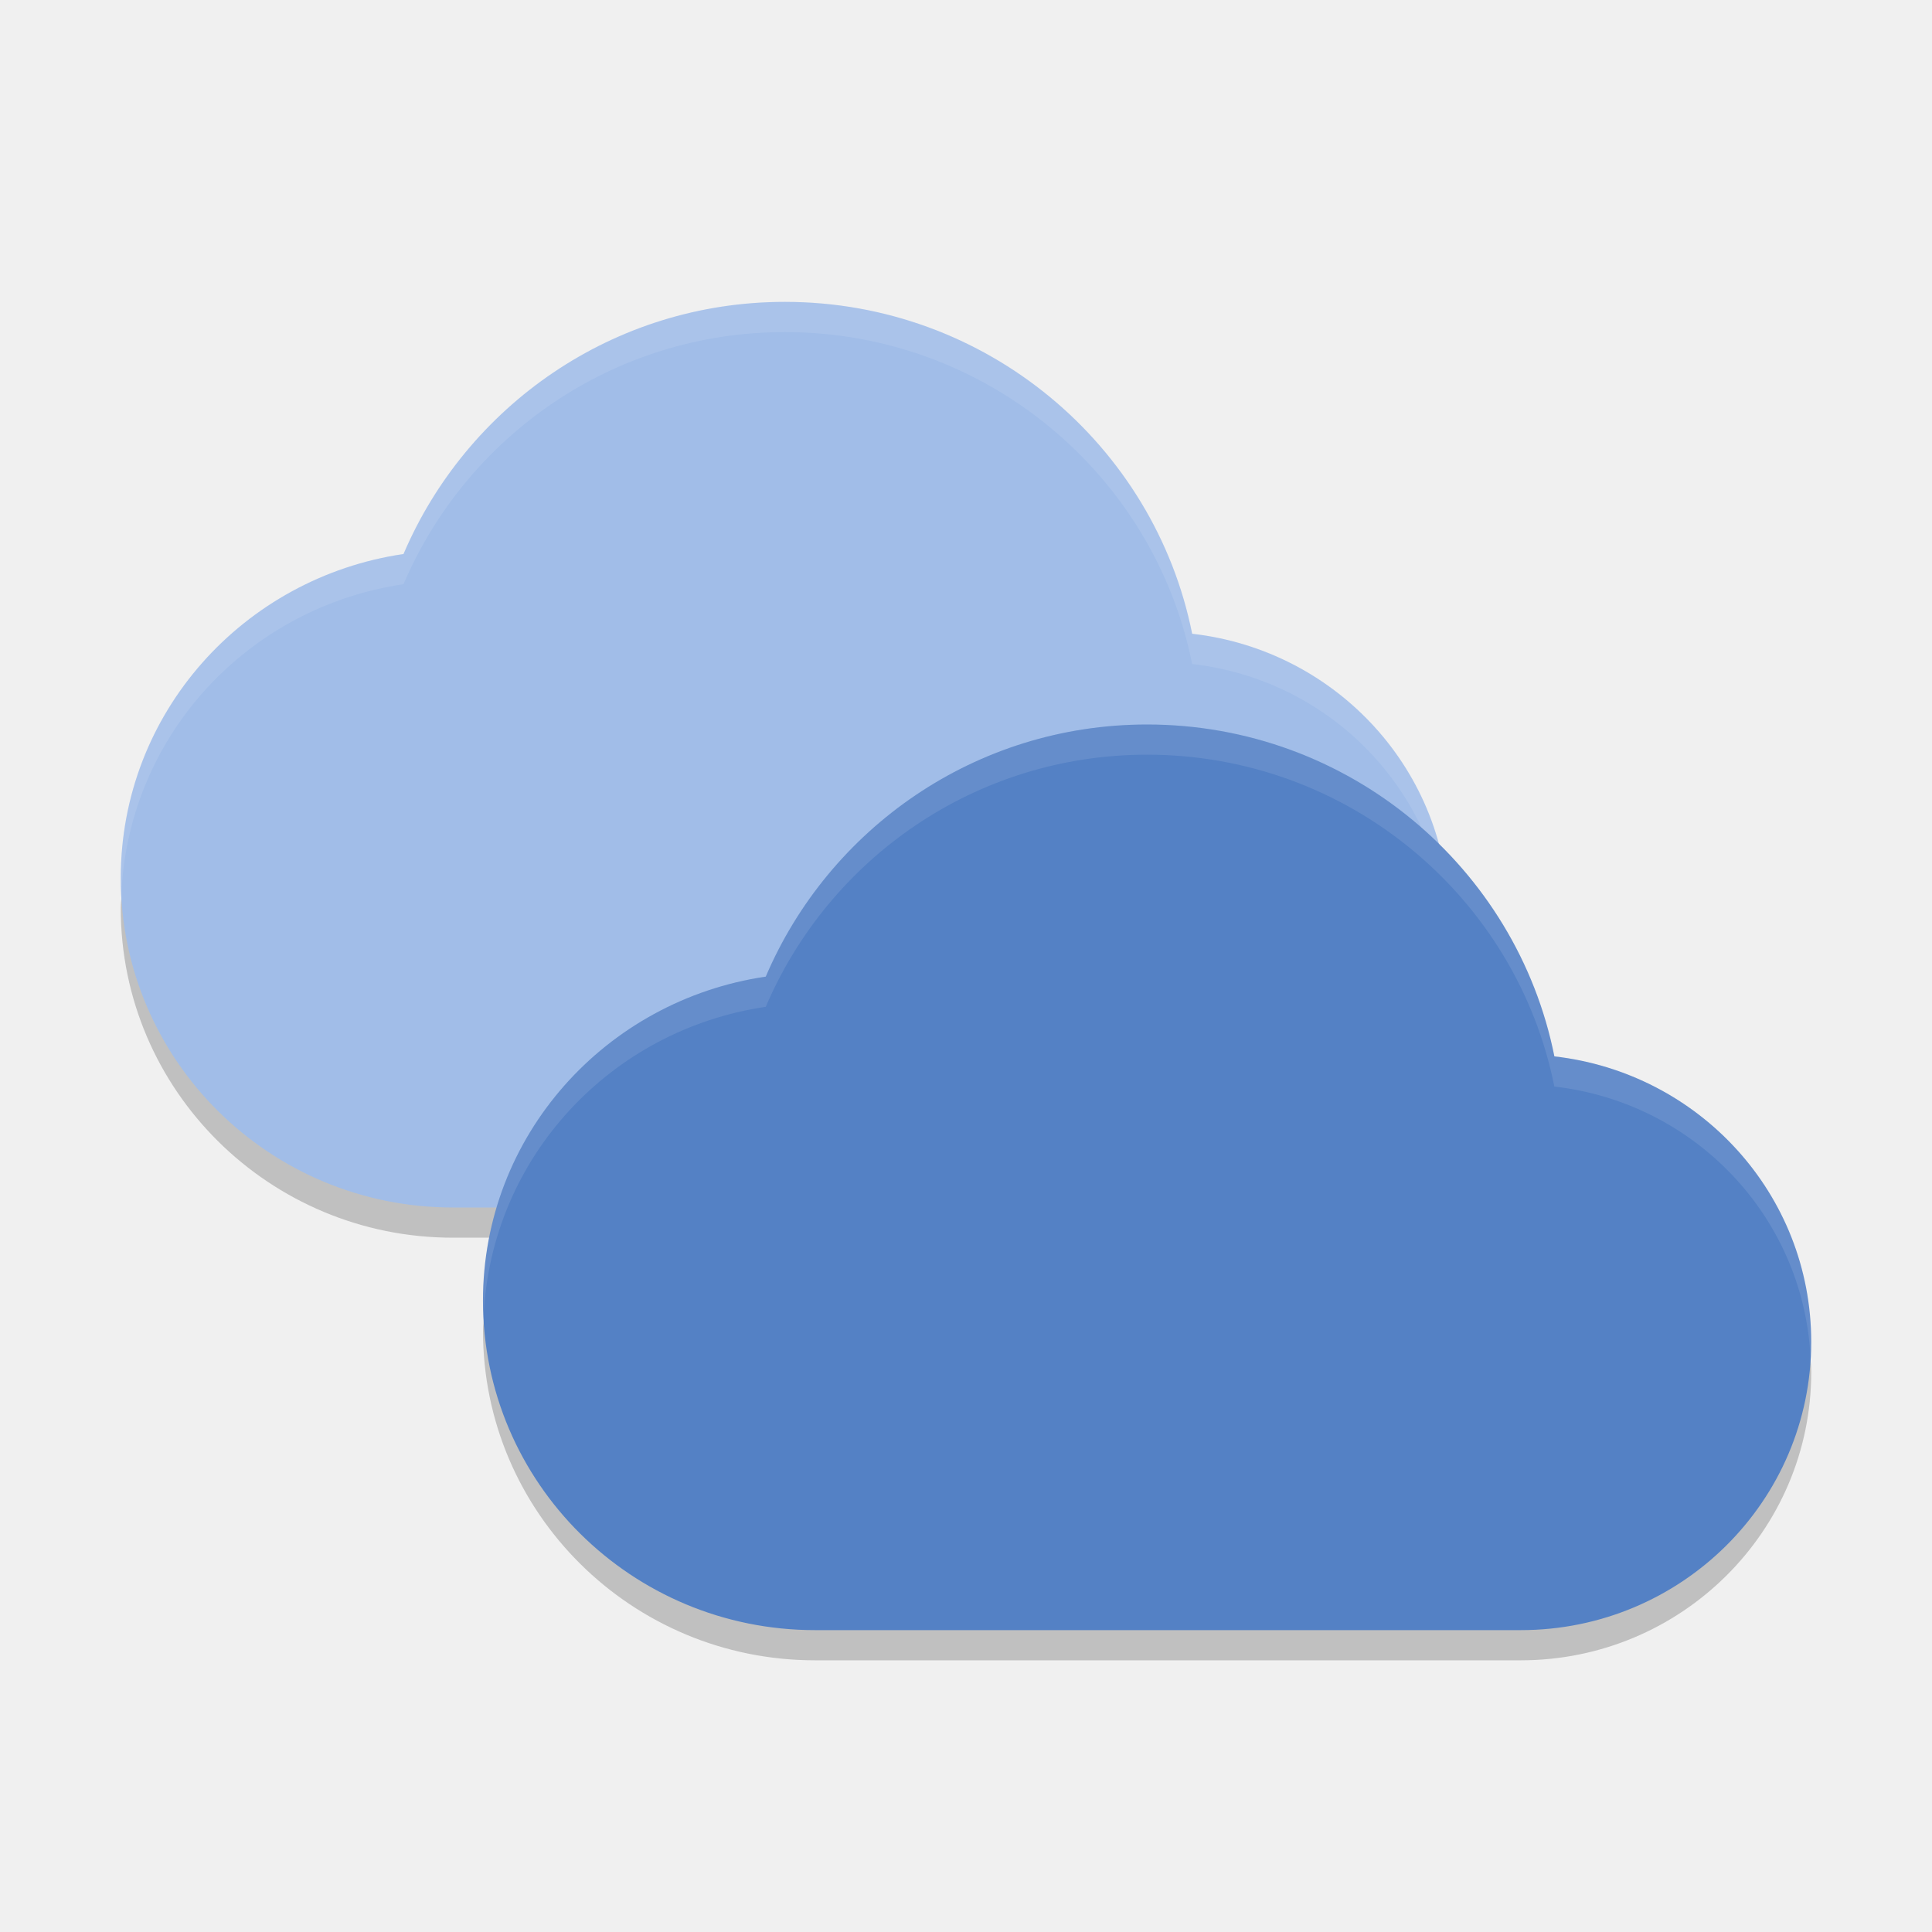
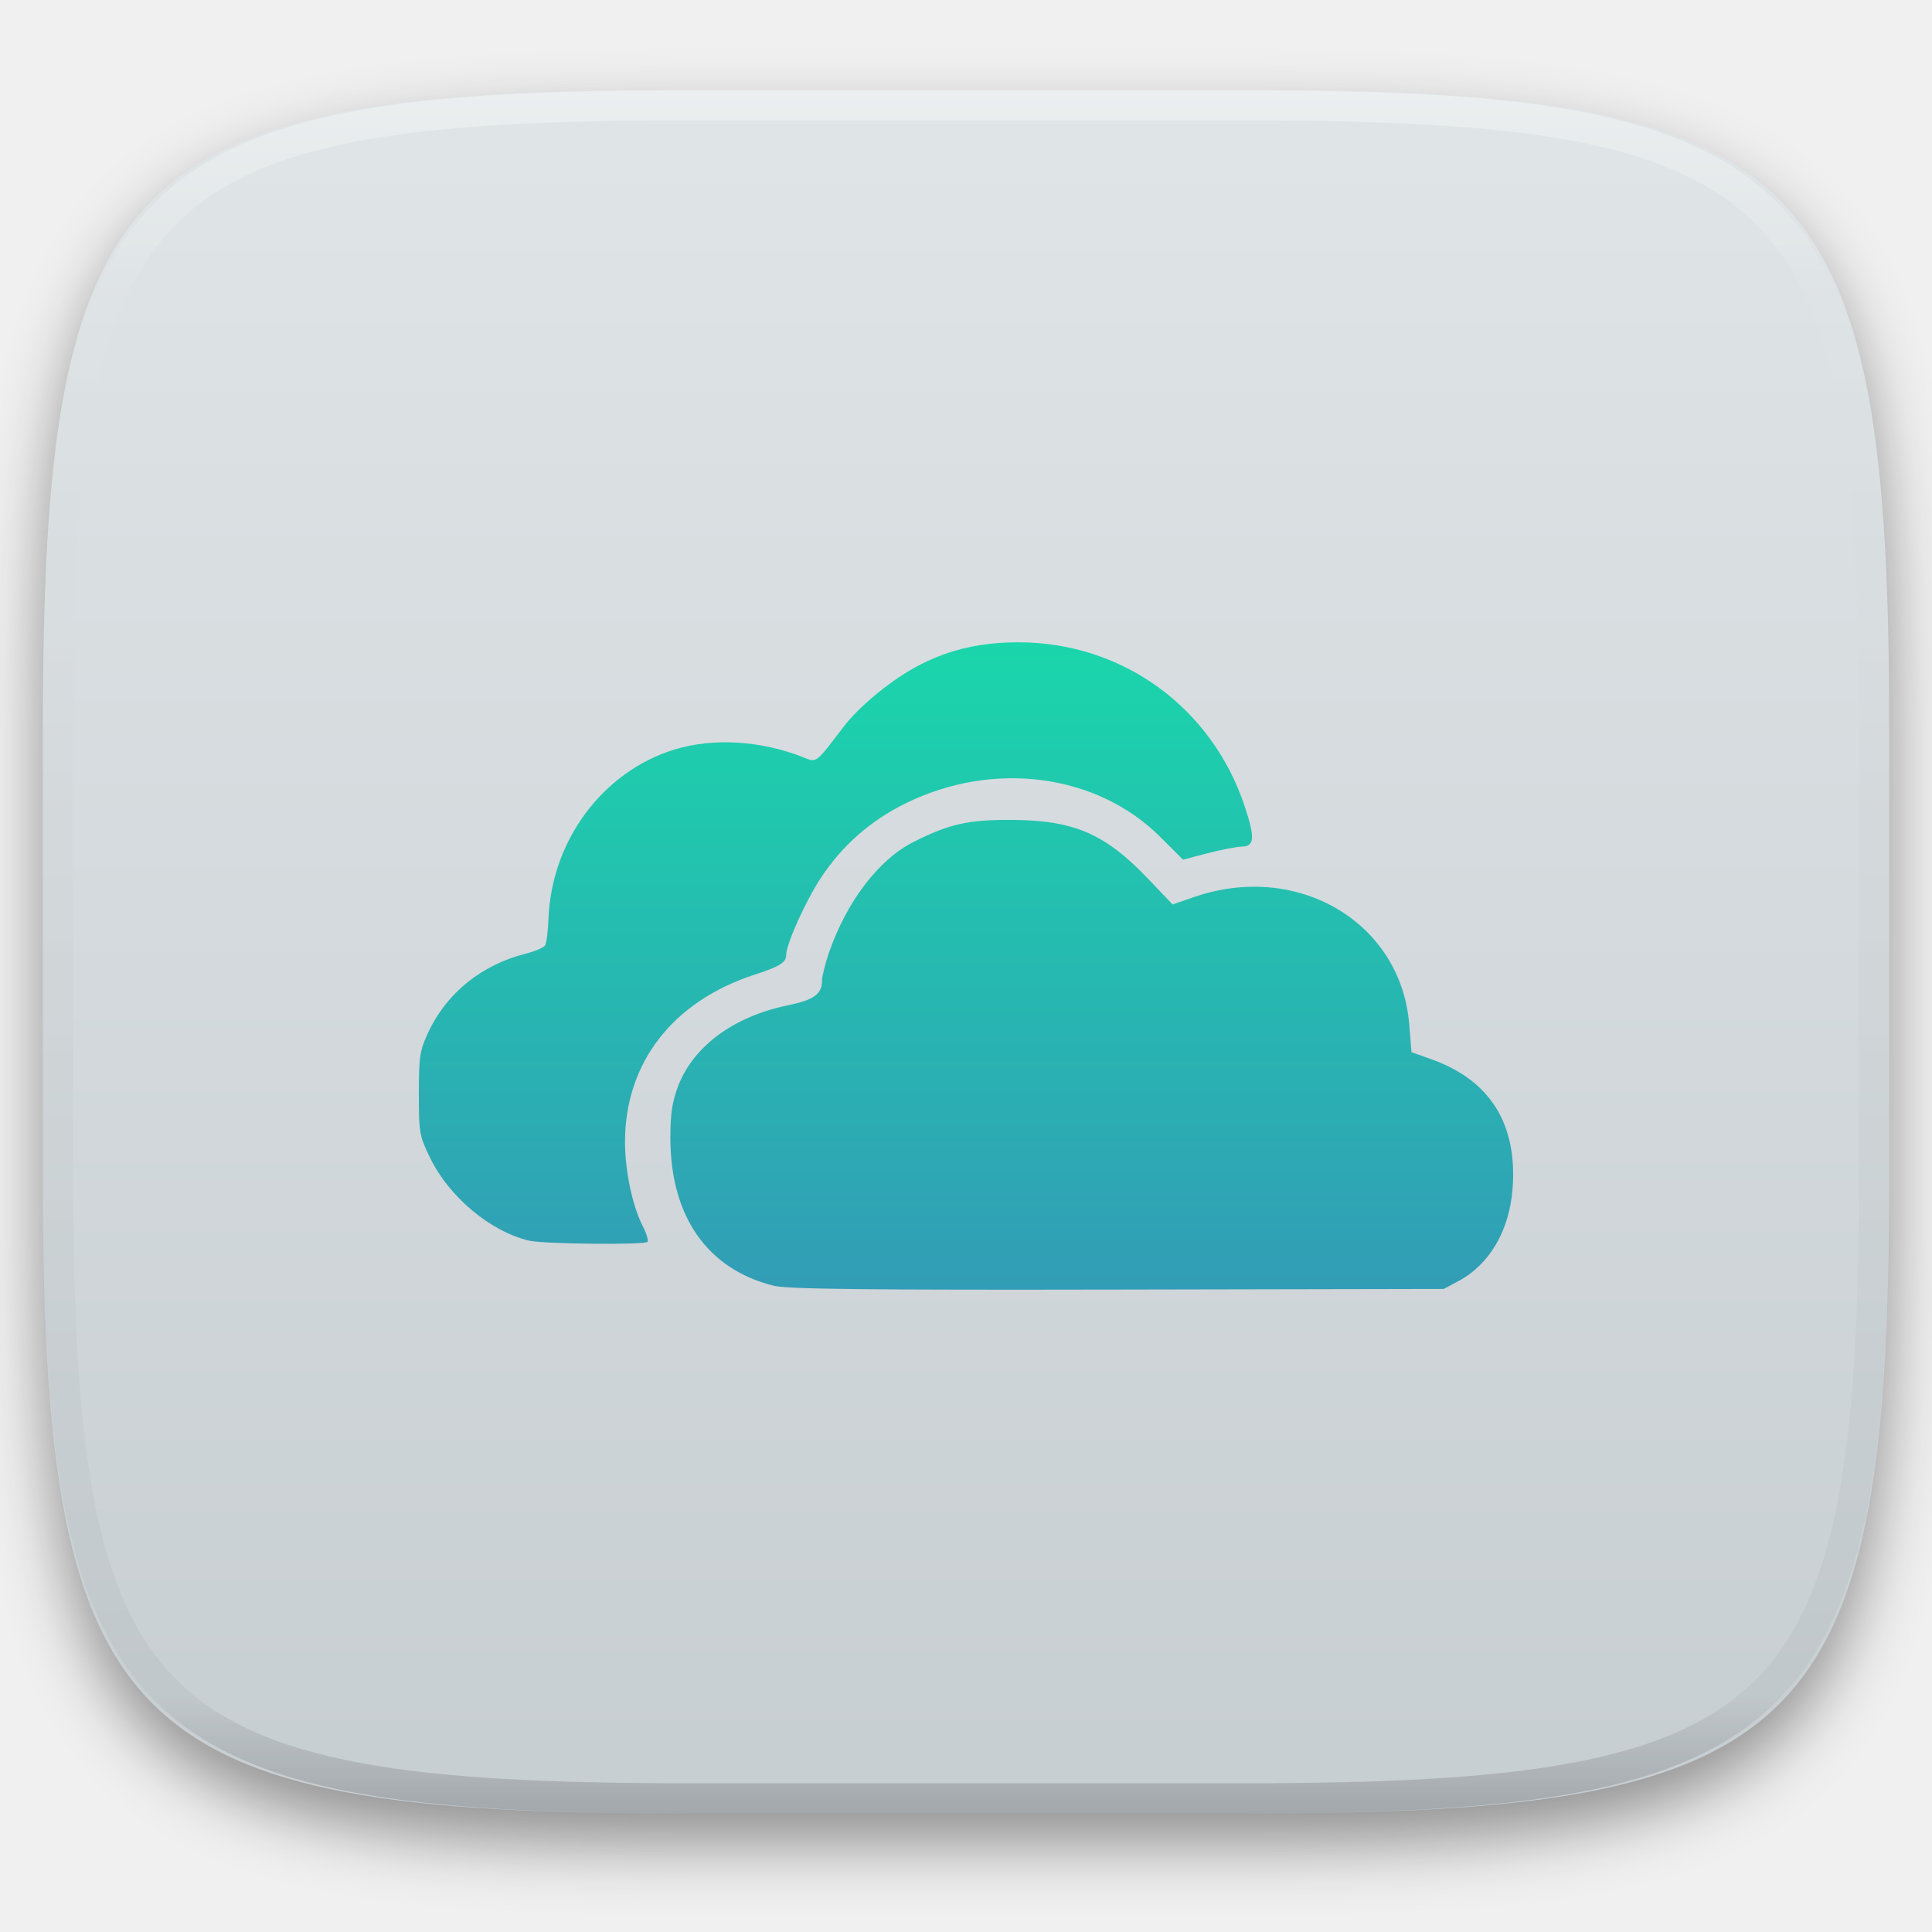
- <svg xmlns="http://www.w3.org/2000/svg" width="64" height="64" version="1">
-   <path style="opacity:.2" d="m4.074 29.3c-0.019 0.266-0.074 0.52-0.074 0.79 0 6.024 4.925 10.91 11 10.91h23.376c5.314 0 9.624-4.276 9.624-9.546 0-0.356-0.06-0.694-0.098-1.04-0.492 4.814-4.542 8.586-9.526 8.586h-23.376c-5.662 0-10.318-4.244-10.926-9.7z" />
-   <path style="fill:#a1bde8" d="m26 10c-5.696 0-10.545 3.458-12.633 8.352-5.301 0.782-9.367 5.264-9.367 10.738 0 6.026 4.925 10.91 11 10.91h23.376c5.314 0 9.624-4.274 9.624-9.546 0-4.9-3.714-8.914-8.508-9.46-1.25-6.254-6.818-10.994-13.492-10.994z" />
-   <path style="opacity:.1;fill:#ffffff" d="m26 10c-5.696 0-10.545 3.457-12.633 8.352-5.301 0.781-9.367 5.262-9.367 10.738 0 0.145 0.018 0.286 0.025 0.43 0.273-5.213 4.227-9.414 9.342-10.168 2.088-4.895 6.937-8.352 12.633-8.352 6.674 0 12.242 4.741 13.492 10.996 4.569 0.52 8.148 4.191 8.475 8.775 0.01-0.106 0.033-0.209 0.033-0.318 0-4.9-3.714-8.911-8.508-9.457-1.25-6.255-6.818-10.996-13.492-10.996z" />
-   <path style="opacity:.2" d="m16.074 43.3c-0.019 0.266-0.074 0.52-0.074 0.79 0 6.024 4.924 10.91 11 10.91h23.376c5.314 0 9.624-4.276 9.624-9.546 0-0.356-0.06-0.694-0.098-1.04-0.492 4.814-4.542 8.586-9.526 8.586h-23.376c-5.662 0-10.318-4.244-10.926-9.7z" />
-   <path style="fill:#5481c5" d="m38 24c-5.695 0-10.545 3.458-12.633 8.352-5.302 0.782-9.368 5.264-9.368 10.738 0 6.026 4.924 10.91 11 10.91h23.376c5.314 0 9.624-4.274 9.624-9.546 0-4.9-3.714-8.914-8.508-9.46-1.25-6.254-6.818-10.994-13.492-10.994z" />
-   <path style="opacity:.1;fill:#ffffff" d="m38 24c-5.695 0-10.545 3.457-12.633 8.352-5.302 0.782-9.367 5.264-9.367 10.738 0 0.161 0.016 0.317 0.023 0.476 0.252-5.232 4.213-9.458 9.344-10.214 2.088-4.895 6.938-8.352 12.633-8.352 6.674 0 12.24 4.74 13.49 10.994 4.621 0.526 8.229 4.277 8.485 8.936 0.008-0.159 0.025-0.314 0.025-0.475 0-4.9-3.716-8.915-8.51-9.461-1.25-6.254-6.816-10.994-13.49-10.994z" />
+ <svg xmlns="http://www.w3.org/2000/svg" style="isolation:isolate" viewBox="0 0 256 256" width="256" height="256">
+   <defs>
+     <filter id="JAlt9loNaokmAjG44cuJSHsVEop2WCdw" x="-200%" y="-200%" width="400%" height="400%" filterUnits="objectBoundingBox" color-interpolation-filters="sRGB">
+       <feGaussianBlur in="SourceGraphic" stdDeviation="4.294" />
+       <feOffset dx="0" dy="4" result="pf_100_offsetBlur" />
+       <feFlood flood-color="#000000" flood-opacity="0.4" />
+       <feComposite in2="pf_100_offsetBlur" operator="in" result="pf_100_dropShadow" />
+       <feBlend in="SourceGraphic" in2="pf_100_dropShadow" mode="normal" />
+     </filter>
+   </defs>
+   <g filter="url(#JAlt9loNaokmAjG44cuJSHsVEop2WCdw)">
+     <linearGradient id="_lgradient_47" x1="0" y1="0" x2="-1.8369701987210297e-16" y2="1" gradientTransform="matrix(244.648,0,0,228.338,5.68,11.95)" gradientUnits="userSpaceOnUse">
+       <stop offset="0%" stop-opacity="1" style="stop-color:rgb(224,229,231)" />
+       <stop offset="100%" stop-opacity="1" style="stop-color:rgb(199,206,210)" />
+     </linearGradient>
+     <path d=" M 165.689 11.95 C 239.745 11.95 250.328 22.507 250.328 96.494 L 250.328 155.745 C 250.328 229.731 239.745 240.288 165.689 240.288 L 90.319 240.288 C 16.264 240.288 5.68 229.731 5.68 155.745 L 5.68 96.494 C 5.68 22.507 16.264 11.95 90.319 11.95 L 165.689 11.95 Z " id="shape" fill="url(#_lgradient_47)" />
+   </g>
+   <g opacity="0.4">
+     <linearGradient id="_lgradient_48" x1="0.517" y1="0" x2="0.517" y2="1" gradientTransform="matrix(244.65,0,0,228.34,5.68,11.95)" gradientUnits="userSpaceOnUse">
+       <stop offset="0%" stop-opacity="1" style="stop-color:rgb(255,255,255)" />
+       <stop offset="12.5%" stop-opacity="0.098" style="stop-color:rgb(255,255,255)" />
+       <stop offset="92.5%" stop-opacity="0.098" style="stop-color:rgb(0,0,0)" />
+       <stop offset="100%" stop-opacity="0.498" style="stop-color:rgb(0,0,0)" />
+     </linearGradient>
+     <path d=" M 165.068 11.951 C 169.396 11.941 173.724 11.991 178.052 12.089 C 181.927 12.167 185.803 12.315 189.678 12.541 C 193.131 12.737 196.583 13.022 200.026 13.395 C 203.085 13.73 206.144 14.181 209.174 14.741 C 211.889 15.243 214.574 15.881 217.22 16.657 C 219.62 17.355 221.971 18.219 224.243 19.241 C 226.358 20.184 228.384 21.304 230.302 22.591 C 232.142 23.829 233.863 25.244 235.437 26.806 C 237.001 28.378 238.417 30.088 239.656 31.925 C 240.945 33.841 242.066 35.865 243.02 37.967 C 244.043 40.247 244.909 42.585 245.617 44.972 C 246.394 47.615 247.034 50.297 247.535 53.009 C 248.096 56.035 248.548 59.081 248.883 62.136 C 249.257 65.575 249.542 69.014 249.739 72.462 C 249.965 76.323 250.112 80.194 250.201 84.055 C 250.289 88.378 250.339 92.701 250.329 97.014 L 250.329 155.226 C 250.339 159.549 250.289 163.862 250.201 168.185 C 250.112 172.056 249.965 175.917 249.739 179.778 C 249.542 183.226 249.257 186.675 248.883 190.104 C 248.548 193.159 248.096 196.215 247.535 199.241 C 247.034 201.943 246.394 204.625 245.617 207.268 C 244.909 209.655 244.043 212.003 243.02 214.273 C 242.066 216.385 240.945 218.399 239.656 220.315 C 238.417 222.152 237.001 223.872 235.437 225.434 C 233.863 226.996 232.142 228.411 230.302 229.649 C 228.384 230.936 226.358 232.056 224.243 232.999 C 221.971 234.021 219.62 234.885 217.22 235.593 C 214.574 236.369 211.889 237.007 209.174 237.499 C 206.144 238.068 203.085 238.51 200.026 238.845 C 196.583 239.218 193.131 239.503 189.678 239.699 C 185.803 239.925 181.927 240.073 178.052 240.161 C 173.724 240.249 169.396 240.299 165.068 240.289 L 90.942 240.289 C 86.614 240.299 82.286 240.249 77.958 240.161 C 74.083 240.073 70.207 239.925 66.332 239.699 C 62.879 239.503 59.427 239.218 55.984 238.845 C 52.925 238.51 49.866 238.068 46.836 237.499 C 44.121 237.007 41.436 236.369 38.79 235.593 C 36.39 234.885 34.039 234.021 31.767 232.999 C 29.652 232.056 27.626 230.936 25.708 229.649 C 23.868 228.411 22.147 226.996 20.573 225.434 C 19.009 223.872 17.593 222.152 16.354 220.315 C 15.065 218.399 13.944 216.385 12.99 214.273 C 11.967 212.003 11.101 209.655 10.393 207.268 C 9.616 204.625 8.976 201.943 8.475 199.241 C 7.914 196.215 7.462 193.159 7.127 190.104 C 6.753 186.675 6.468 183.226 6.271 179.778 C 6.045 175.917 5.898 172.056 5.809 168.185 C 5.721 163.862 5.671 159.549 5.681 155.226 L 5.681 97.014 C 5.671 92.701 5.721 88.378 5.809 84.055 C 5.898 80.194 6.045 76.323 6.271 72.462 C 6.468 69.014 6.753 65.575 7.127 62.136 C 7.462 59.081 7.914 56.035 8.475 53.009 C 8.976 50.297 9.616 47.615 10.393 44.972 C 11.101 42.585 11.967 40.247 12.99 37.967 C 13.944 35.865 15.065 33.841 16.354 31.925 C 17.593 30.088 19.009 28.378 20.573 26.806 C 22.147 25.244 23.868 23.829 25.708 22.591 C 27.626 21.304 29.652 20.184 31.767 19.241 C 34.039 18.219 36.39 17.355 38.79 16.657 C 41.436 15.881 44.121 15.243 46.836 14.741 C 49.866 14.181 52.925 13.73 55.984 13.395 C 59.427 13.022 62.879 12.737 66.332 12.541 C 70.207 12.315 74.083 12.167 77.958 12.089 C 82.286 11.991 86.614 11.941 90.942 11.951 L 165.068 11.951 Z  M 165.078 15.96 C 169.376 15.95 173.675 15.999 177.973 16.087 C 181.8 16.176 185.626 16.323 189.452 16.539 C 192.836 16.736 196.219 17.011 199.583 17.384 C 202.554 17.699 205.515 18.131 208.446 18.681 C 211.023 19.153 213.58 19.762 216.099 20.499 C 218.322 21.147 220.495 21.953 222.6 22.896 C 224.509 23.751 226.338 24.763 228.069 25.922 C 229.692 27.013 231.207 28.26 232.594 29.646 C 233.981 31.031 235.23 32.544 236.332 34.165 C 237.492 35.894 238.506 37.712 239.361 39.608 C 240.306 41.72 241.112 43.892 241.761 46.102 C 242.509 48.617 243.109 51.162 243.591 53.736 C 244.132 56.664 244.565 59.611 244.889 62.578 C 245.263 65.938 245.539 69.308 245.735 72.688 C 245.952 76.51 246.109 80.322 246.188 84.144 C 246.276 88.437 246.325 92.721 246.325 97.014 C 246.325 97.014 246.325 97.014 246.325 97.014 L 246.325 155.226 C 246.325 155.226 246.325 155.226 246.325 155.226 C 246.325 159.519 246.276 163.803 246.188 168.096 C 246.109 171.918 245.952 175.74 245.735 179.552 C 245.539 182.932 245.263 186.302 244.889 189.672 C 244.565 192.629 244.132 195.576 243.591 198.504 C 243.109 201.078 242.509 203.623 241.761 206.138 C 241.112 208.358 240.306 210.52 239.361 212.632 C 238.506 214.528 237.492 216.356 236.332 218.075 C 235.23 219.706 233.981 221.219 232.594 222.604 C 231.207 223.98 229.692 225.227 228.069 226.318 C 226.338 227.477 224.509 228.489 222.6 229.344 C 220.495 230.297 218.322 231.093 216.099 231.741 C 213.58 232.478 211.023 233.087 208.446 233.559 C 205.515 234.109 202.554 234.541 199.583 234.865 C 196.219 235.229 192.836 235.514 189.452 235.701 C 185.626 235.917 181.8 236.074 177.973 236.153 C 173.675 236.251 169.376 236.29 165.078 236.29 C 165.078 236.29 165.078 236.29 165.068 236.29 L 90.942 236.29 C 90.932 236.29 90.932 236.29 90.932 236.29 C 86.634 236.29 82.335 236.251 78.037 236.153 C 74.21 236.074 70.384 235.917 66.558 235.701 C 63.174 235.514 59.791 235.229 56.427 234.865 C 53.456 234.541 50.495 234.109 47.564 233.559 C 44.987 233.087 42.43 232.478 39.911 231.741 C 37.688 231.093 35.515 230.297 33.41 229.344 C 31.501 228.489 29.672 227.477 27.941 226.318 C 26.318 225.227 24.803 223.98 23.416 222.604 C 22.029 221.219 20.78 219.706 19.678 218.075 C 18.518 216.356 17.504 214.528 16.649 212.632 C 15.704 210.52 14.898 208.358 14.249 206.138 C 13.501 203.623 12.901 201.078 12.419 198.504 C 11.878 195.576 11.445 192.629 11.121 189.672 C 10.747 186.302 10.472 182.932 10.275 179.552 C 10.058 175.74 9.901 171.918 9.822 168.096 C 9.734 163.803 9.685 159.519 9.685 155.226 C 9.685 155.226 9.685 155.226 9.685 155.226 L 9.685 97.014 C 9.685 97.014 9.685 97.014 9.685 97.014 C 9.685 92.721 9.734 88.437 9.822 84.144 C 9.901 80.322 10.058 76.51 10.275 72.688 C 10.472 69.308 10.747 65.938 11.121 62.578 C 11.445 59.611 11.878 56.664 12.419 53.736 C 12.901 51.162 13.501 48.617 14.249 46.102 C 14.898 43.892 15.704 41.72 16.649 39.608 C 17.504 37.712 18.518 35.894 19.678 34.165 C 20.78 32.544 22.029 31.031 23.416 29.646 C 24.803 28.26 26.318 27.013 27.941 25.922 C 29.672 24.763 31.501 23.751 33.41 22.896 C 35.515 21.953 37.688 21.147 39.911 20.499 C 42.43 19.762 44.987 19.153 47.564 18.681 C 50.495 18.131 53.456 17.699 56.427 17.384 C 59.791 17.011 63.174 16.736 66.558 16.539 C 70.384 16.323 74.21 16.176 78.037 16.087 C 82.335 15.999 86.634 15.95 90.932 15.96 C 90.932 15.96 90.932 15.96 90.942 15.96 L 165.068 15.96 C 165.078 15.96 165.078 15.96 165.078 15.96 Z " fill-rule="evenodd" id="highlight" fill="url(#_lgradient_48)" />
+   </g>
+   <g id="icons" />
+   <linearGradient id="_lgradient_49" x1="0.5" y1="0" x2="0.5" y2="1" gradientTransform="matrix(145,0,0,85.783,55.5,85.108)" gradientUnits="userSpaceOnUse">
+     <stop offset="0%" stop-opacity="1" style="stop-color:rgb(26,214,171)" />
+     <stop offset="100%" stop-opacity="1" style="stop-color:rgb(50,157,182)" />
+   </linearGradient>
+   <path d=" M 102.509 170.366 C 93.734 168.173 88.846 161.198 88.83 150.849 C 88.825 147.541 89.065 145.955 89.891 143.827 C 91.915 138.61 97.275 134.675 104.328 133.226 C 107.838 132.505 108.919 131.731 108.919 129.94 C 108.919 129.378 109.337 127.704 109.847 126.22 C 112.167 119.479 116.461 113.859 121.049 111.561 C 125.852 109.155 128.276 108.612 134.085 108.643 C 142.336 108.688 146.452 110.477 152.209 116.523 L 155.375 119.848 L 158.211 118.867 C 171.939 114.116 185.625 122.203 186.728 135.718 L 187.03 139.415 L 189.733 140.384 C 197.453 143.15 201.082 148.958 200.424 157.497 C 199.994 163.081 197.383 167.539 193.247 169.752 L 191.303 170.792 L 148.093 170.876 C 114.888 170.94 104.333 170.822 102.509 170.366 L 102.509 170.366 Z  M 70.116 164.397 C 64.994 163.179 59.566 158.655 57.02 153.481 C 55.577 150.546 55.5 150.114 55.5 144.921 C 55.5 139.983 55.623 139.19 56.773 136.738 C 59.196 131.568 63.838 127.833 69.663 126.366 C 70.892 126.057 72.047 125.563 72.23 125.268 C 72.412 124.974 72.615 123.371 72.68 121.705 C 73.086 111.363 79.872 102.249 89.348 99.323 C 94.467 97.741 100.899 98.13 106.467 100.358 C 108.233 101.064 108.034 101.216 111.768 96.32 C 113.976 93.424 118.438 89.823 122.091 87.988 C 126.033 86.008 130.132 85.096 135.035 85.108 C 148.738 85.142 160.547 93.713 164.914 106.793 C 166.309 110.973 166.239 112.143 164.594 112.177 C 163.875 112.193 161.818 112.588 160.021 113.056 L 156.754 113.908 L 153.772 110.927 C 145.367 102.521 131.649 100.705 119.988 106.452 C 115.329 108.749 111.585 112.045 108.757 116.341 C 106.741 119.404 104.171 125.118 104.171 126.537 C 104.171 127.543 103.356 128.046 99.876 129.187 C 89.1 132.721 82.811 140.882 82.816 151.324 C 82.817 155.125 83.796 159.775 85.155 162.439 C 85.667 163.443 85.953 164.398 85.79 164.561 C 85.373 164.977 71.969 164.837 70.116 164.397 L 70.116 164.397 Z " fill-rule="evenodd" id="Compound Path" fill="url(#_lgradient_49)" />
</svg>
